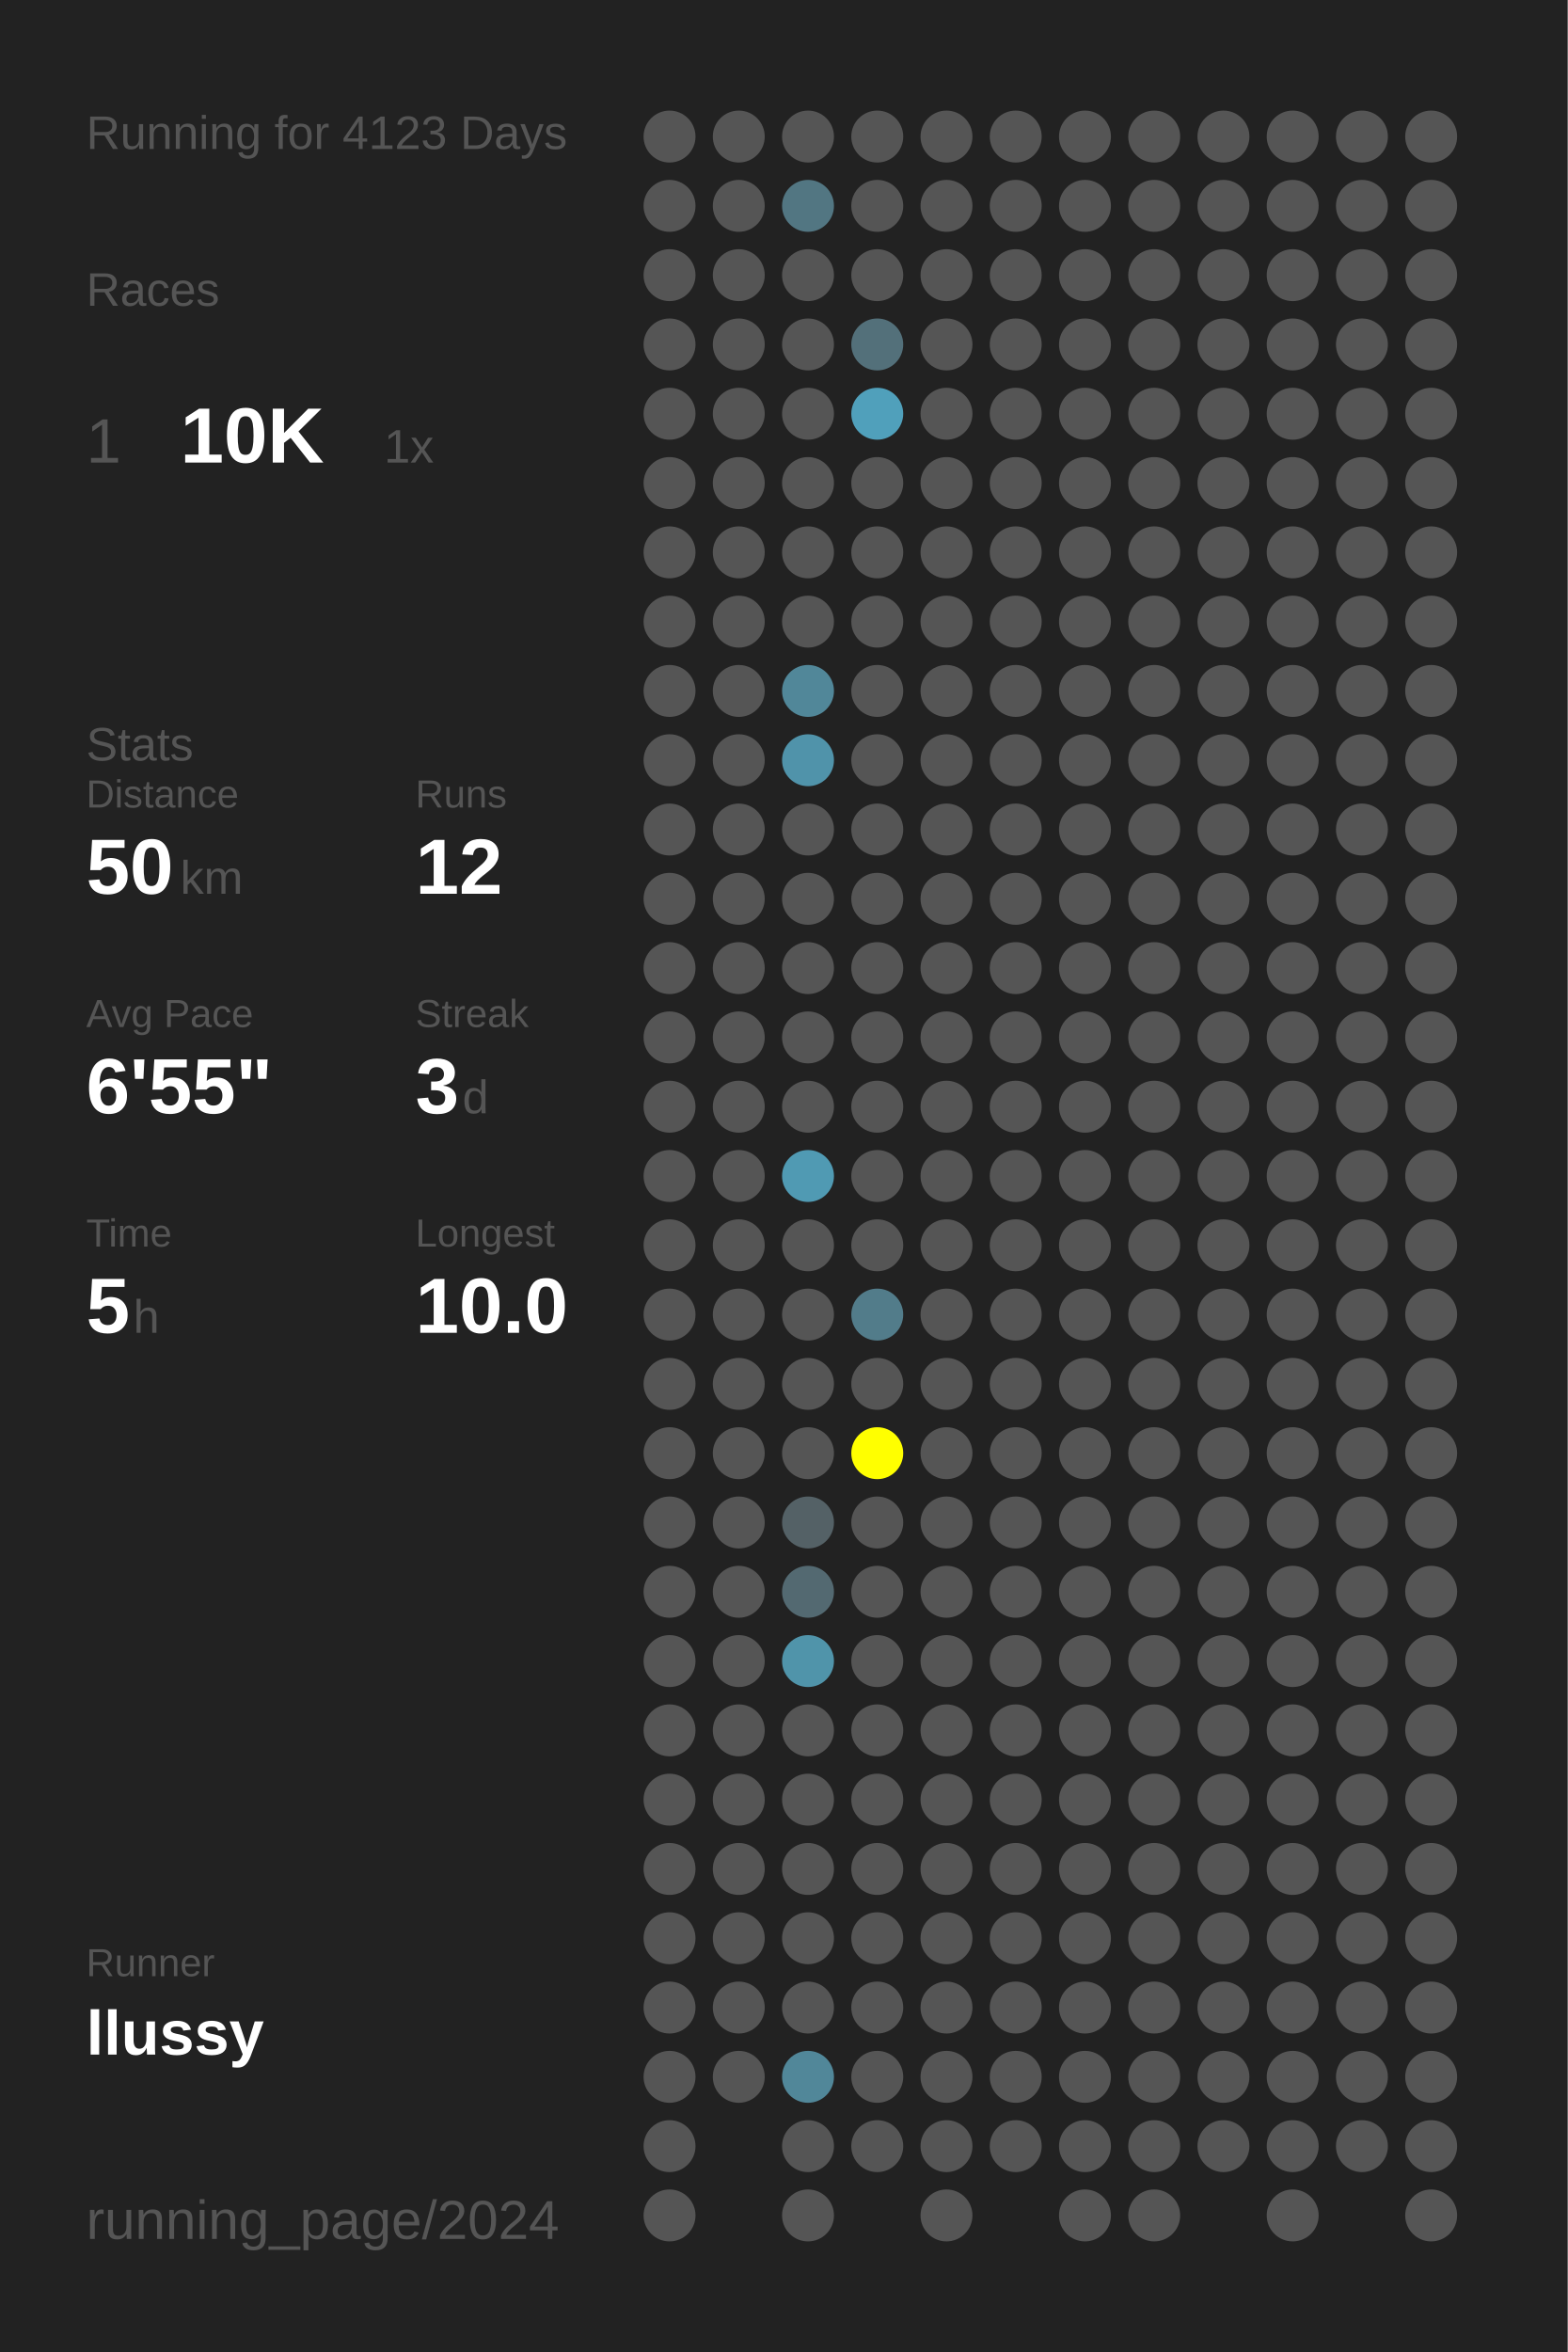
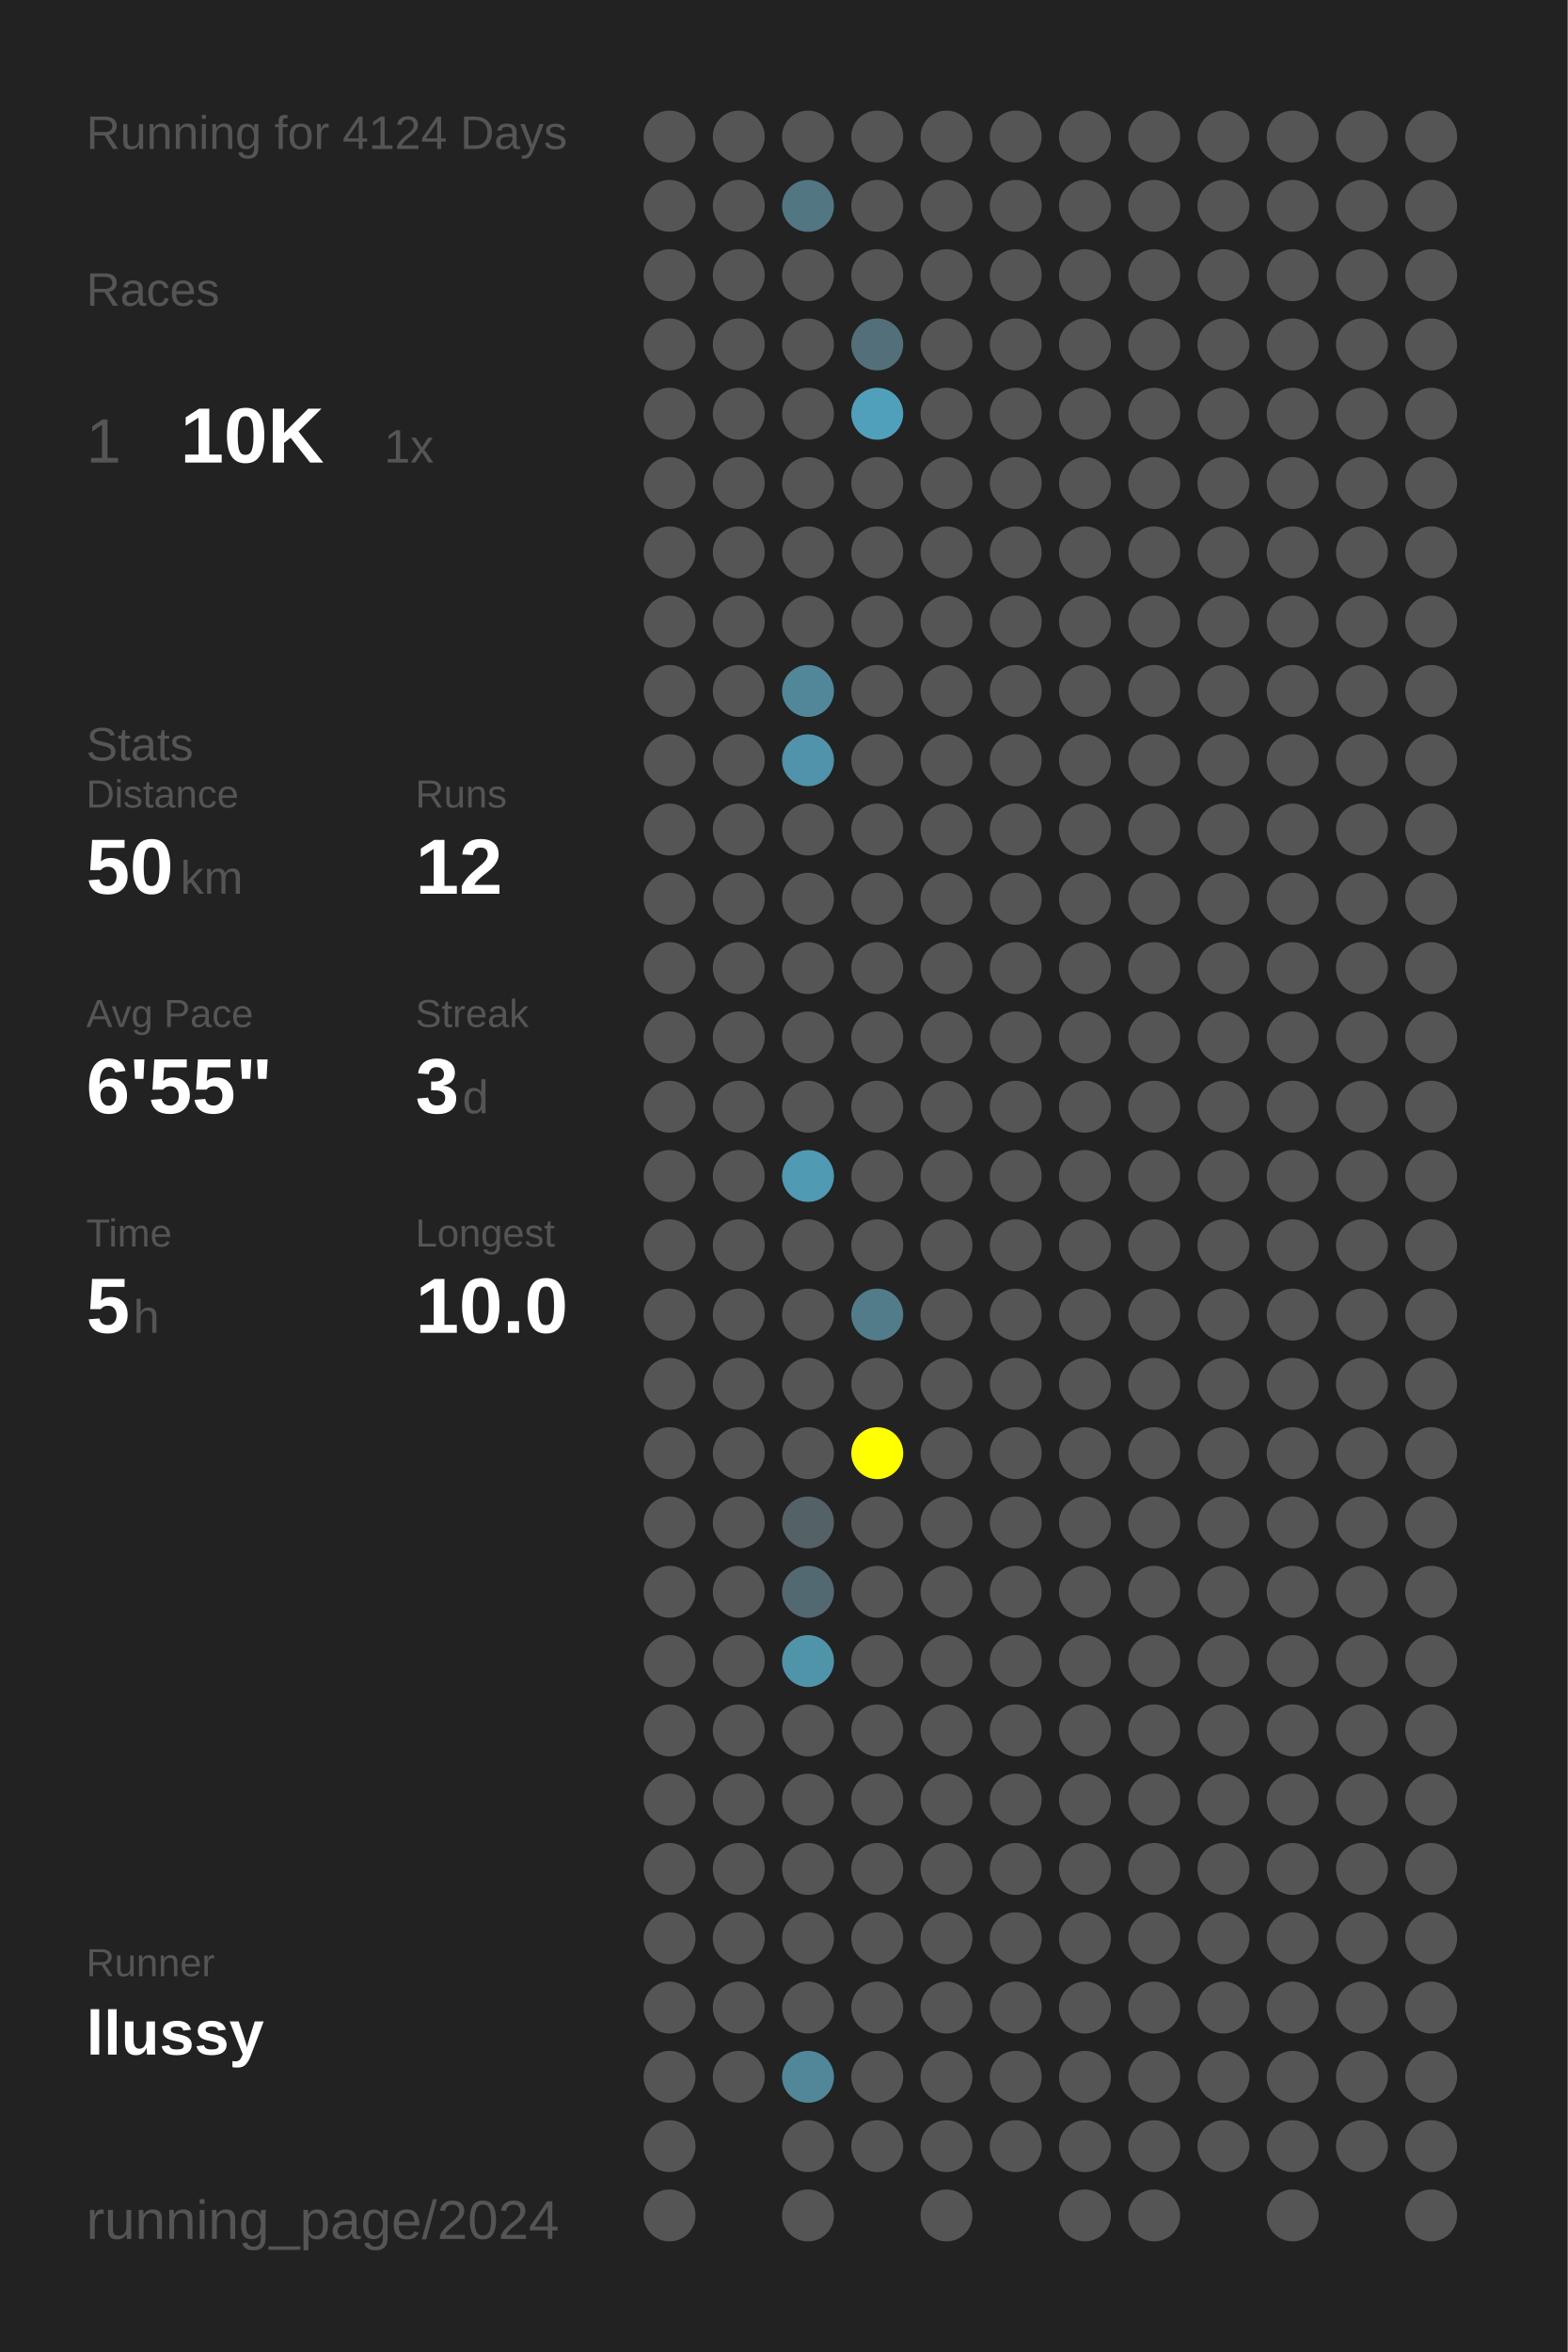
<svg xmlns="http://www.w3.org/2000/svg" baseProfile="full" height="300mm" version="1.1" viewBox="0,0,200,300" width="200mm">
  <defs />
  <rect fill="#222222" height="300" width="200" x="0" y="0" />
-   <text fill="#555555" style="font-size:6px; font-family:Arial;" x="11" y="19">Running for 4123 Days</text>
+   <text fill="#555555" style="font-size:6px; font-family:Arial;" x="11" y="19">Running for 4124 Days</text>
  <text fill="#555555" style="font-size:6px; font-family:Arial;" x="11" y="39">Races</text>
  <text fill="#555555" style="font-size:8px; font-family:Arial;" x="11" y="59">1</text>
  <text fill="#FFFFFF" style="font-size:10px; font-family:Arial; font-weight:bold;" x="23" y="59">10K</text>
  <text fill="#555555" style="font-size:6px; font-family:Arial;" x="49" y="59">1x</text>
  <text fill="#555555" style="font-size:6px; font-family:Arial;" x="11" y="97">Stats</text>
  <text fill="#555555" style="font-size:5px; font-family:Arial;" x="11" y="103">Distance</text>
  <text fill="#FFFFFF" style="font-size:10px; font-family:Arial; font-weight:bold;" x="11" y="114">50</text>
  <text fill="#555555" style="font-size:6px; font-family:Arial;" x="23" y="114">km</text>
  <text fill="#555555" style="font-size:5px; font-family:Arial;" x="53" y="103">Runs</text>
  <text fill="#FFFFFF" style="font-size:10px; font-family:Arial; font-weight:bold;" x="53" y="114">12</text>
  <text fill="#555555" style="font-size:5px; font-family:Arial;" x="11" y="131">Avg Pace</text>
  <text fill="#FFFFFF" style="font-size:10px; font-family:Arial; font-weight:bold;" x="11" y="142">6'55"</text>
  <text fill="#555555" style="font-size:5px; font-family:Arial;" x="53" y="131">Streak</text>
  <text fill="#FFFFFF" style="font-size:10px; font-family:Arial; font-weight:bold;" x="53" y="142">3</text>
  <text fill="#555555" style="font-size:6px; font-family:Arial;" x="59" y="142">d</text>
  <text fill="#555555" style="font-size:5px; font-family:Arial;" x="11" y="159">Time</text>
  <text fill="#FFFFFF" style="font-size:10px; font-family:Arial; font-weight:bold;" x="11" y="170">5</text>
  <text fill="#555555" style="font-size:6px; font-family:Arial;" x="17" y="170">h</text>
  <text fill="#555555" style="font-size:5px; font-family:Arial;" x="53" y="159">Longest</text>
  <text fill="#FFFFFF" style="font-size:10px; font-family:Arial; font-weight:bold;" x="53" y="170">10.0</text>
  <text fill="#555555" style="font-size:5px; font-family:Arial;" x="11" y="252.065">Runner</text>
  <text fill="#FFFFFF" style="font-size:8px; font-family:Arial; font-weight:bold;" x="11" y="262.065">llussy</text>
  <text fill="#555555" style="font-size:7px; font-family:Arial;" x="11" y="285.581">running_page/2024</text>
  <circle cx="85.417" cy="17.419" fill="#555555" r="3.312" />
  <circle cx="85.417" cy="26.258" fill="#555555" r="3.312" />
  <circle cx="85.417" cy="35.097" fill="#555555" r="3.312" />
  <circle cx="85.417" cy="43.935" fill="#555555" r="3.312" />
  <circle cx="85.417" cy="52.774" fill="#555555" r="3.312" />
  <circle cx="85.417" cy="61.613" fill="#555555" r="3.312" />
  <circle cx="85.417" cy="70.452" fill="#555555" r="3.312" />
  <circle cx="85.417" cy="79.29" fill="#555555" r="3.312" />
  <circle cx="85.417" cy="88.129" fill="#555555" r="3.312" />
  <circle cx="85.417" cy="96.968" fill="#555555" r="3.312" />
  <circle cx="85.417" cy="105.806" fill="#555555" r="3.312" />
  <circle cx="85.417" cy="114.645" fill="#555555" r="3.312" />
  <circle cx="85.417" cy="123.484" fill="#555555" r="3.312" />
  <circle cx="85.417" cy="132.323" fill="#555555" r="3.312" />
  <circle cx="85.417" cy="141.161" fill="#555555" r="3.312" />
  <circle cx="85.417" cy="150" fill="#555555" r="3.312" />
  <circle cx="85.417" cy="158.839" fill="#555555" r="3.312" />
  <circle cx="85.417" cy="167.677" fill="#555555" r="3.312" />
  <circle cx="85.417" cy="176.516" fill="#555555" r="3.312" />
  <circle cx="85.417" cy="185.355" fill="#555555" r="3.312" />
  <circle cx="85.417" cy="194.194" fill="#555555" r="3.312" />
  <circle cx="85.417" cy="203.032" fill="#555555" r="3.312" />
  <circle cx="85.417" cy="211.871" fill="#555555" r="3.312" />
  <circle cx="85.417" cy="220.71" fill="#555555" r="3.312" />
  <circle cx="85.417" cy="229.548" fill="#555555" r="3.312" />
  <circle cx="85.417" cy="238.387" fill="#555555" r="3.312" />
  <circle cx="85.417" cy="247.226" fill="#555555" r="3.312" />
  <circle cx="85.417" cy="256.065" fill="#555555" r="3.312" />
  <circle cx="85.417" cy="264.903" fill="#555555" r="3.312" />
  <circle cx="85.417" cy="273.742" fill="#555555" r="3.312" />
  <circle cx="85.417" cy="282.581" fill="#555555" r="3.312" />
  <circle cx="94.25" cy="17.419" fill="#555555" r="3.312" />
  <circle cx="94.25" cy="26.258" fill="#555555" r="3.312" />
  <circle cx="94.25" cy="35.097" fill="#555555" r="3.312" />
  <circle cx="94.25" cy="43.935" fill="#555555" r="3.312" />
  <circle cx="94.25" cy="52.774" fill="#555555" r="3.312" />
  <circle cx="94.25" cy="61.613" fill="#555555" r="3.312" />
  <circle cx="94.25" cy="70.452" fill="#555555" r="3.312" />
  <circle cx="94.25" cy="79.29" fill="#555555" r="3.312" />
  <circle cx="94.25" cy="88.129" fill="#555555" r="3.312" />
  <circle cx="94.25" cy="96.968" fill="#555555" r="3.312" />
  <circle cx="94.25" cy="105.806" fill="#555555" r="3.312" />
  <circle cx="94.25" cy="114.645" fill="#555555" r="3.312" />
  <circle cx="94.25" cy="123.484" fill="#555555" r="3.312" />
  <circle cx="94.25" cy="132.323" fill="#555555" r="3.312" />
  <circle cx="94.25" cy="141.161" fill="#555555" r="3.312" />
  <circle cx="94.25" cy="150" fill="#555555" r="3.312" />
  <circle cx="94.25" cy="158.839" fill="#555555" r="3.312" />
  <circle cx="94.25" cy="167.677" fill="#555555" r="3.312" />
  <circle cx="94.25" cy="176.516" fill="#555555" r="3.312" />
  <circle cx="94.25" cy="185.355" fill="#555555" r="3.312" />
  <circle cx="94.25" cy="194.194" fill="#555555" r="3.312" />
  <circle cx="94.25" cy="203.032" fill="#555555" r="3.312" />
  <circle cx="94.25" cy="211.871" fill="#555555" r="3.312" />
  <circle cx="94.25" cy="220.71" fill="#555555" r="3.312" />
  <circle cx="94.25" cy="229.548" fill="#555555" r="3.312" />
  <circle cx="94.25" cy="238.387" fill="#555555" r="3.312" />
  <circle cx="94.25" cy="247.226" fill="#555555" r="3.312" />
  <circle cx="94.25" cy="256.065" fill="#555555" r="3.312" />
  <circle cx="94.25" cy="264.903" fill="#555555" r="3.312" />
  <circle cx="103.083" cy="17.419" fill="#555555" r="3.312" />
  <circle cx="103.083" cy="26.258" fill="#527682" r="3.312" />
  <circle cx="103.083" cy="35.097" fill="#555555" r="3.312" />
  <circle cx="103.083" cy="43.935" fill="#555555" r="3.312" />
  <circle cx="103.083" cy="52.774" fill="#555555" r="3.312" />
  <circle cx="103.083" cy="61.613" fill="#555555" r="3.312" />
  <circle cx="103.083" cy="70.452" fill="#555555" r="3.312" />
  <circle cx="103.083" cy="79.29" fill="#555555" r="3.312" />
  <circle cx="103.083" cy="88.129" fill="#518799" r="3.312" />
  <circle cx="103.083" cy="96.968" fill="#5093aa" r="3.312" />
  <circle cx="103.083" cy="105.806" fill="#555555" r="3.312" />
  <circle cx="103.083" cy="114.645" fill="#555555" r="3.312" />
  <circle cx="103.083" cy="123.484" fill="#555555" r="3.312" />
  <circle cx="103.083" cy="132.323" fill="#555555" r="3.312" />
  <circle cx="103.083" cy="141.161" fill="#555555" r="3.312" />
  <circle cx="103.083" cy="150" fill="#509ab3" r="3.312" />
  <circle cx="103.083" cy="158.839" fill="#555555" r="3.312" />
  <circle cx="103.083" cy="167.677" fill="#555555" r="3.312" />
  <circle cx="103.083" cy="176.516" fill="#555555" r="3.312" />
  <circle cx="103.083" cy="185.355" fill="#555555" r="3.312" />
  <circle cx="103.083" cy="194.194" fill="#546166" r="3.312" />
  <circle cx="103.083" cy="203.032" fill="#536971" r="3.312" />
  <circle cx="103.083" cy="211.871" fill="#5094aa" r="3.312" />
  <circle cx="103.083" cy="220.71" fill="#555555" r="3.312" />
  <circle cx="103.083" cy="229.548" fill="#555555" r="3.312" />
  <circle cx="103.083" cy="238.387" fill="#555555" r="3.312" />
  <circle cx="103.083" cy="247.226" fill="#555555" r="3.312" />
  <circle cx="103.083" cy="256.065" fill="#555555" r="3.312" />
  <circle cx="103.083" cy="264.903" fill="#518799" r="3.312" />
  <circle cx="103.083" cy="273.742" fill="#555555" r="3.312" />
  <circle cx="103.083" cy="282.581" fill="#555555" r="3.312" />
  <circle cx="111.917" cy="17.419" fill="#555555" r="3.312" />
  <circle cx="111.917" cy="26.258" fill="#555555" r="3.312" />
  <circle cx="111.917" cy="35.097" fill="#555555" r="3.312" />
  <circle cx="111.917" cy="43.935" fill="#53707a" r="3.312" />
  <circle cx="111.917" cy="52.774" fill="#50a0bb" r="3.312" />
  <circle cx="111.917" cy="61.613" fill="#555555" r="3.312" />
  <circle cx="111.917" cy="70.452" fill="#555555" r="3.312" />
  <circle cx="111.917" cy="79.29" fill="#555555" r="3.312" />
  <circle cx="111.917" cy="88.129" fill="#555555" r="3.312" />
  <circle cx="111.917" cy="96.968" fill="#555555" r="3.312" />
  <circle cx="111.917" cy="105.806" fill="#555555" r="3.312" />
  <circle cx="111.917" cy="114.645" fill="#555555" r="3.312" />
  <circle cx="111.917" cy="123.484" fill="#555555" r="3.312" />
  <circle cx="111.917" cy="132.323" fill="#555555" r="3.312" />
  <circle cx="111.917" cy="141.161" fill="#555555" r="3.312" />
  <circle cx="111.917" cy="150" fill="#555555" r="3.312" />
  <circle cx="111.917" cy="158.839" fill="#555555" r="3.312" />
  <circle cx="111.917" cy="167.677" fill="#527c8a" r="3.312" />
  <circle cx="111.917" cy="176.516" fill="#555555" r="3.312" />
  <circle cx="111.917" cy="185.355" fill="#FFFF00" r="3.312" />
  <circle cx="111.917" cy="194.194" fill="#555555" r="3.312" />
  <circle cx="111.917" cy="203.032" fill="#555555" r="3.312" />
  <circle cx="111.917" cy="211.871" fill="#555555" r="3.312" />
  <circle cx="111.917" cy="220.71" fill="#555555" r="3.312" />
  <circle cx="111.917" cy="229.548" fill="#555555" r="3.312" />
  <circle cx="111.917" cy="238.387" fill="#555555" r="3.312" />
  <circle cx="111.917" cy="247.226" fill="#555555" r="3.312" />
  <circle cx="111.917" cy="256.065" fill="#555555" r="3.312" />
  <circle cx="111.917" cy="264.903" fill="#555555" r="3.312" />
  <circle cx="111.917" cy="273.742" fill="#555555" r="3.312" />
  <circle cx="120.75" cy="17.419" fill="#555555" r="3.312" />
  <circle cx="120.75" cy="26.258" fill="#555555" r="3.312" />
  <circle cx="120.75" cy="35.097" fill="#555555" r="3.312" />
  <circle cx="120.75" cy="43.935" fill="#555555" r="3.312" />
  <circle cx="120.75" cy="52.774" fill="#555555" r="3.312" />
  <circle cx="120.75" cy="61.613" fill="#555555" r="3.312" />
  <circle cx="120.75" cy="70.452" fill="#555555" r="3.312" />
  <circle cx="120.75" cy="79.29" fill="#555555" r="3.312" />
  <circle cx="120.75" cy="88.129" fill="#555555" r="3.312" />
  <circle cx="120.75" cy="96.968" fill="#555555" r="3.312" />
  <circle cx="120.75" cy="105.806" fill="#555555" r="3.312" />
  <circle cx="120.75" cy="114.645" fill="#555555" r="3.312" />
  <circle cx="120.75" cy="123.484" fill="#555555" r="3.312" />
  <circle cx="120.75" cy="132.323" fill="#555555" r="3.312" />
  <circle cx="120.75" cy="141.161" fill="#555555" r="3.312" />
  <circle cx="120.75" cy="150" fill="#555555" r="3.312" />
  <circle cx="120.75" cy="158.839" fill="#555555" r="3.312" />
  <circle cx="120.75" cy="167.677" fill="#555555" r="3.312" />
  <circle cx="120.75" cy="176.516" fill="#555555" r="3.312" />
  <circle cx="120.75" cy="185.355" fill="#555555" r="3.312" />
  <circle cx="120.75" cy="194.194" fill="#555555" r="3.312" />
  <circle cx="120.75" cy="203.032" fill="#555555" r="3.312" />
  <circle cx="120.75" cy="211.871" fill="#555555" r="3.312" />
  <circle cx="120.75" cy="220.71" fill="#555555" r="3.312" />
  <circle cx="120.75" cy="229.548" fill="#555555" r="3.312" />
  <circle cx="120.75" cy="238.387" fill="#555555" r="3.312" />
  <circle cx="120.75" cy="247.226" fill="#555555" r="3.312" />
  <circle cx="120.75" cy="256.065" fill="#555555" r="3.312" />
  <circle cx="120.75" cy="264.903" fill="#555555" r="3.312" />
  <circle cx="120.75" cy="273.742" fill="#555555" r="3.312" />
  <circle cx="120.75" cy="282.581" fill="#555555" r="3.312" />
  <circle cx="129.583" cy="17.419" fill="#555555" r="3.312" />
  <circle cx="129.583" cy="26.258" fill="#555555" r="3.312" />
  <circle cx="129.583" cy="35.097" fill="#555555" r="3.312" />
  <circle cx="129.583" cy="43.935" fill="#555555" r="3.312" />
  <circle cx="129.583" cy="52.774" fill="#555555" r="3.312" />
  <circle cx="129.583" cy="61.613" fill="#555555" r="3.312" />
  <circle cx="129.583" cy="70.452" fill="#555555" r="3.312" />
  <circle cx="129.583" cy="79.29" fill="#555555" r="3.312" />
  <circle cx="129.583" cy="88.129" fill="#555555" r="3.312" />
  <circle cx="129.583" cy="96.968" fill="#555555" r="3.312" />
  <circle cx="129.583" cy="105.806" fill="#555555" r="3.312" />
  <circle cx="129.583" cy="114.645" fill="#555555" r="3.312" />
  <circle cx="129.583" cy="123.484" fill="#555555" r="3.312" />
  <circle cx="129.583" cy="132.323" fill="#555555" r="3.312" />
  <circle cx="129.583" cy="141.161" fill="#555555" r="3.312" />
  <circle cx="129.583" cy="150" fill="#555555" r="3.312" />
  <circle cx="129.583" cy="158.839" fill="#555555" r="3.312" />
  <circle cx="129.583" cy="167.677" fill="#555555" r="3.312" />
  <circle cx="129.583" cy="176.516" fill="#555555" r="3.312" />
  <circle cx="129.583" cy="185.355" fill="#555555" r="3.312" />
  <circle cx="129.583" cy="194.194" fill="#555555" r="3.312" />
  <circle cx="129.583" cy="203.032" fill="#555555" r="3.312" />
  <circle cx="129.583" cy="211.871" fill="#555555" r="3.312" />
  <circle cx="129.583" cy="220.71" fill="#555555" r="3.312" />
  <circle cx="129.583" cy="229.548" fill="#555555" r="3.312" />
  <circle cx="129.583" cy="238.387" fill="#555555" r="3.312" />
  <circle cx="129.583" cy="247.226" fill="#555555" r="3.312" />
  <circle cx="129.583" cy="256.065" fill="#555555" r="3.312" />
  <circle cx="129.583" cy="264.903" fill="#555555" r="3.312" />
  <circle cx="129.583" cy="273.742" fill="#555555" r="3.312" />
  <circle cx="138.417" cy="17.419" fill="#555555" r="3.312" />
  <circle cx="138.417" cy="26.258" fill="#555555" r="3.312" />
  <circle cx="138.417" cy="35.097" fill="#555555" r="3.312" />
  <circle cx="138.417" cy="43.935" fill="#555555" r="3.312" />
  <circle cx="138.417" cy="52.774" fill="#555555" r="3.312" />
  <circle cx="138.417" cy="61.613" fill="#555555" r="3.312" />
  <circle cx="138.417" cy="70.452" fill="#555555" r="3.312" />
  <circle cx="138.417" cy="79.29" fill="#555555" r="3.312" />
  <circle cx="138.417" cy="88.129" fill="#555555" r="3.312" />
  <circle cx="138.417" cy="96.968" fill="#555555" r="3.312" />
  <circle cx="138.417" cy="105.806" fill="#555555" r="3.312" />
  <circle cx="138.417" cy="114.645" fill="#555555" r="3.312" />
  <circle cx="138.417" cy="123.484" fill="#555555" r="3.312" />
  <circle cx="138.417" cy="132.323" fill="#555555" r="3.312" />
  <circle cx="138.417" cy="141.161" fill="#555555" r="3.312" />
  <circle cx="138.417" cy="150" fill="#555555" r="3.312" />
  <circle cx="138.417" cy="158.839" fill="#555555" r="3.312" />
  <circle cx="138.417" cy="167.677" fill="#555555" r="3.312" />
  <circle cx="138.417" cy="176.516" fill="#555555" r="3.312" />
  <circle cx="138.417" cy="185.355" fill="#555555" r="3.312" />
  <circle cx="138.417" cy="194.194" fill="#555555" r="3.312" />
  <circle cx="138.417" cy="203.032" fill="#555555" r="3.312" />
  <circle cx="138.417" cy="211.871" fill="#555555" r="3.312" />
  <circle cx="138.417" cy="220.71" fill="#555555" r="3.312" />
  <circle cx="138.417" cy="229.548" fill="#555555" r="3.312" />
  <circle cx="138.417" cy="238.387" fill="#555555" r="3.312" />
  <circle cx="138.417" cy="247.226" fill="#555555" r="3.312" />
  <circle cx="138.417" cy="256.065" fill="#555555" r="3.312" />
  <circle cx="138.417" cy="264.903" fill="#555555" r="3.312" />
  <circle cx="138.417" cy="273.742" fill="#555555" r="3.312" />
  <circle cx="138.417" cy="282.581" fill="#555555" r="3.312" />
  <circle cx="147.25" cy="17.419" fill="#555555" r="3.312" />
  <circle cx="147.25" cy="26.258" fill="#555555" r="3.312" />
  <circle cx="147.25" cy="35.097" fill="#555555" r="3.312" />
  <circle cx="147.25" cy="43.935" fill="#555555" r="3.312" />
  <circle cx="147.25" cy="52.774" fill="#555555" r="3.312" />
  <circle cx="147.25" cy="61.613" fill="#555555" r="3.312" />
  <circle cx="147.25" cy="70.452" fill="#555555" r="3.312" />
  <circle cx="147.25" cy="79.29" fill="#555555" r="3.312" />
  <circle cx="147.25" cy="88.129" fill="#555555" r="3.312" />
  <circle cx="147.25" cy="96.968" fill="#555555" r="3.312" />
  <circle cx="147.25" cy="105.806" fill="#555555" r="3.312" />
  <circle cx="147.25" cy="114.645" fill="#555555" r="3.312" />
  <circle cx="147.25" cy="123.484" fill="#555555" r="3.312" />
  <circle cx="147.25" cy="132.323" fill="#555555" r="3.312" />
  <circle cx="147.25" cy="141.161" fill="#555555" r="3.312" />
  <circle cx="147.25" cy="150" fill="#555555" r="3.312" />
  <circle cx="147.25" cy="158.839" fill="#555555" r="3.312" />
  <circle cx="147.25" cy="167.677" fill="#555555" r="3.312" />
  <circle cx="147.25" cy="176.516" fill="#555555" r="3.312" />
  <circle cx="147.25" cy="185.355" fill="#555555" r="3.312" />
  <circle cx="147.25" cy="194.194" fill="#555555" r="3.312" />
  <circle cx="147.25" cy="203.032" fill="#555555" r="3.312" />
  <circle cx="147.25" cy="211.871" fill="#555555" r="3.312" />
  <circle cx="147.25" cy="220.71" fill="#555555" r="3.312" />
  <circle cx="147.25" cy="229.548" fill="#555555" r="3.312" />
  <circle cx="147.25" cy="238.387" fill="#555555" r="3.312" />
  <circle cx="147.25" cy="247.226" fill="#555555" r="3.312" />
  <circle cx="147.25" cy="256.065" fill="#555555" r="3.312" />
  <circle cx="147.25" cy="264.903" fill="#555555" r="3.312" />
  <circle cx="147.25" cy="273.742" fill="#555555" r="3.312" />
  <circle cx="147.25" cy="282.581" fill="#555555" r="3.312" />
  <circle cx="156.083" cy="17.419" fill="#555555" r="3.312" />
  <circle cx="156.083" cy="26.258" fill="#555555" r="3.312" />
  <circle cx="156.083" cy="35.097" fill="#555555" r="3.312" />
  <circle cx="156.083" cy="43.935" fill="#555555" r="3.312" />
  <circle cx="156.083" cy="52.774" fill="#555555" r="3.312" />
  <circle cx="156.083" cy="61.613" fill="#555555" r="3.312" />
  <circle cx="156.083" cy="70.452" fill="#555555" r="3.312" />
  <circle cx="156.083" cy="79.29" fill="#555555" r="3.312" />
  <circle cx="156.083" cy="88.129" fill="#555555" r="3.312" />
  <circle cx="156.083" cy="96.968" fill="#555555" r="3.312" />
  <circle cx="156.083" cy="105.806" fill="#555555" r="3.312" />
  <circle cx="156.083" cy="114.645" fill="#555555" r="3.312" />
  <circle cx="156.083" cy="123.484" fill="#555555" r="3.312" />
  <circle cx="156.083" cy="132.323" fill="#555555" r="3.312" />
  <circle cx="156.083" cy="141.161" fill="#555555" r="3.312" />
  <circle cx="156.083" cy="150" fill="#555555" r="3.312" />
  <circle cx="156.083" cy="158.839" fill="#555555" r="3.312" />
  <circle cx="156.083" cy="167.677" fill="#555555" r="3.312" />
  <circle cx="156.083" cy="176.516" fill="#555555" r="3.312" />
  <circle cx="156.083" cy="185.355" fill="#555555" r="3.312" />
  <circle cx="156.083" cy="194.194" fill="#555555" r="3.312" />
  <circle cx="156.083" cy="203.032" fill="#555555" r="3.312" />
  <circle cx="156.083" cy="211.871" fill="#555555" r="3.312" />
  <circle cx="156.083" cy="220.71" fill="#555555" r="3.312" />
  <circle cx="156.083" cy="229.548" fill="#555555" r="3.312" />
  <circle cx="156.083" cy="238.387" fill="#555555" r="3.312" />
  <circle cx="156.083" cy="247.226" fill="#555555" r="3.312" />
  <circle cx="156.083" cy="256.065" fill="#555555" r="3.312" />
  <circle cx="156.083" cy="264.903" fill="#555555" r="3.312" />
  <circle cx="156.083" cy="273.742" fill="#555555" r="3.312" />
  <circle cx="164.917" cy="17.419" fill="#555555" r="3.312" />
  <circle cx="164.917" cy="26.258" fill="#555555" r="3.312" />
  <circle cx="164.917" cy="35.097" fill="#555555" r="3.312" />
  <circle cx="164.917" cy="43.935" fill="#555555" r="3.312" />
  <circle cx="164.917" cy="52.774" fill="#555555" r="3.312" />
  <circle cx="164.917" cy="61.613" fill="#555555" r="3.312" />
  <circle cx="164.917" cy="70.452" fill="#555555" r="3.312" />
  <circle cx="164.917" cy="79.29" fill="#555555" r="3.312" />
  <circle cx="164.917" cy="88.129" fill="#555555" r="3.312" />
  <circle cx="164.917" cy="96.968" fill="#555555" r="3.312" />
  <circle cx="164.917" cy="105.806" fill="#555555" r="3.312" />
  <circle cx="164.917" cy="114.645" fill="#555555" r="3.312" />
  <circle cx="164.917" cy="123.484" fill="#555555" r="3.312" />
  <circle cx="164.917" cy="132.323" fill="#555555" r="3.312" />
  <circle cx="164.917" cy="141.161" fill="#555555" r="3.312" />
  <circle cx="164.917" cy="150" fill="#555555" r="3.312" />
  <circle cx="164.917" cy="158.839" fill="#555555" r="3.312" />
  <circle cx="164.917" cy="167.677" fill="#555555" r="3.312" />
  <circle cx="164.917" cy="176.516" fill="#555555" r="3.312" />
  <circle cx="164.917" cy="185.355" fill="#555555" r="3.312" />
  <circle cx="164.917" cy="194.194" fill="#555555" r="3.312" />
  <circle cx="164.917" cy="203.032" fill="#555555" r="3.312" />
  <circle cx="164.917" cy="211.871" fill="#555555" r="3.312" />
  <circle cx="164.917" cy="220.71" fill="#555555" r="3.312" />
  <circle cx="164.917" cy="229.548" fill="#555555" r="3.312" />
  <circle cx="164.917" cy="238.387" fill="#555555" r="3.312" />
  <circle cx="164.917" cy="247.226" fill="#555555" r="3.312" />
  <circle cx="164.917" cy="256.065" fill="#555555" r="3.312" />
  <circle cx="164.917" cy="264.903" fill="#555555" r="3.312" />
  <circle cx="164.917" cy="273.742" fill="#555555" r="3.312" />
  <circle cx="164.917" cy="282.581" fill="#555555" r="3.312" />
  <circle cx="173.75" cy="17.419" fill="#555555" r="3.312" />
  <circle cx="173.75" cy="26.258" fill="#555555" r="3.312" />
  <circle cx="173.75" cy="35.097" fill="#555555" r="3.312" />
  <circle cx="173.75" cy="43.935" fill="#555555" r="3.312" />
  <circle cx="173.75" cy="52.774" fill="#555555" r="3.312" />
  <circle cx="173.75" cy="61.613" fill="#555555" r="3.312" />
  <circle cx="173.75" cy="70.452" fill="#555555" r="3.312" />
  <circle cx="173.75" cy="79.29" fill="#555555" r="3.312" />
  <circle cx="173.75" cy="88.129" fill="#555555" r="3.312" />
  <circle cx="173.75" cy="96.968" fill="#555555" r="3.312" />
  <circle cx="173.75" cy="105.806" fill="#555555" r="3.312" />
  <circle cx="173.75" cy="114.645" fill="#555555" r="3.312" />
  <circle cx="173.75" cy="123.484" fill="#555555" r="3.312" />
  <circle cx="173.75" cy="132.323" fill="#555555" r="3.312" />
  <circle cx="173.75" cy="141.161" fill="#555555" r="3.312" />
  <circle cx="173.75" cy="150" fill="#555555" r="3.312" />
  <circle cx="173.75" cy="158.839" fill="#555555" r="3.312" />
  <circle cx="173.75" cy="167.677" fill="#555555" r="3.312" />
  <circle cx="173.75" cy="176.516" fill="#555555" r="3.312" />
  <circle cx="173.75" cy="185.355" fill="#555555" r="3.312" />
  <circle cx="173.75" cy="194.194" fill="#555555" r="3.312" />
  <circle cx="173.75" cy="203.032" fill="#555555" r="3.312" />
  <circle cx="173.75" cy="211.871" fill="#555555" r="3.312" />
  <circle cx="173.75" cy="220.71" fill="#555555" r="3.312" />
  <circle cx="173.75" cy="229.548" fill="#555555" r="3.312" />
  <circle cx="173.75" cy="238.387" fill="#555555" r="3.312" />
  <circle cx="173.75" cy="247.226" fill="#555555" r="3.312" />
  <circle cx="173.75" cy="256.065" fill="#555555" r="3.312" />
  <circle cx="173.75" cy="264.903" fill="#555555" r="3.312" />
  <circle cx="173.75" cy="273.742" fill="#555555" r="3.312" />
  <circle cx="182.583" cy="17.419" fill="#555555" r="3.312" />
  <circle cx="182.583" cy="26.258" fill="#555555" r="3.312" />
  <circle cx="182.583" cy="35.097" fill="#555555" r="3.312" />
  <circle cx="182.583" cy="43.935" fill="#555555" r="3.312" />
  <circle cx="182.583" cy="52.774" fill="#555555" r="3.312" />
  <circle cx="182.583" cy="61.613" fill="#555555" r="3.312" />
  <circle cx="182.583" cy="70.452" fill="#555555" r="3.312" />
  <circle cx="182.583" cy="79.29" fill="#555555" r="3.312" />
  <circle cx="182.583" cy="88.129" fill="#555555" r="3.312" />
  <circle cx="182.583" cy="96.968" fill="#555555" r="3.312" />
  <circle cx="182.583" cy="105.806" fill="#555555" r="3.312" />
  <circle cx="182.583" cy="114.645" fill="#555555" r="3.312" />
  <circle cx="182.583" cy="123.484" fill="#555555" r="3.312" />
  <circle cx="182.583" cy="132.323" fill="#555555" r="3.312" />
  <circle cx="182.583" cy="141.161" fill="#555555" r="3.312" />
  <circle cx="182.583" cy="150" fill="#555555" r="3.312" />
  <circle cx="182.583" cy="158.839" fill="#555555" r="3.312" />
  <circle cx="182.583" cy="167.677" fill="#555555" r="3.312" />
  <circle cx="182.583" cy="176.516" fill="#555555" r="3.312" />
  <circle cx="182.583" cy="185.355" fill="#555555" r="3.312" />
  <circle cx="182.583" cy="194.194" fill="#555555" r="3.312" />
  <circle cx="182.583" cy="203.032" fill="#555555" r="3.312" />
  <circle cx="182.583" cy="211.871" fill="#555555" r="3.312" />
  <circle cx="182.583" cy="220.71" fill="#555555" r="3.312" />
  <circle cx="182.583" cy="229.548" fill="#555555" r="3.312" />
  <circle cx="182.583" cy="238.387" fill="#555555" r="3.312" />
  <circle cx="182.583" cy="247.226" fill="#555555" r="3.312" />
  <circle cx="182.583" cy="256.065" fill="#555555" r="3.312" />
  <circle cx="182.583" cy="264.903" fill="#555555" r="3.312" />
  <circle cx="182.583" cy="273.742" fill="#555555" r="3.312" />
  <circle cx="182.583" cy="282.581" fill="#555555" r="3.312" />
</svg>
